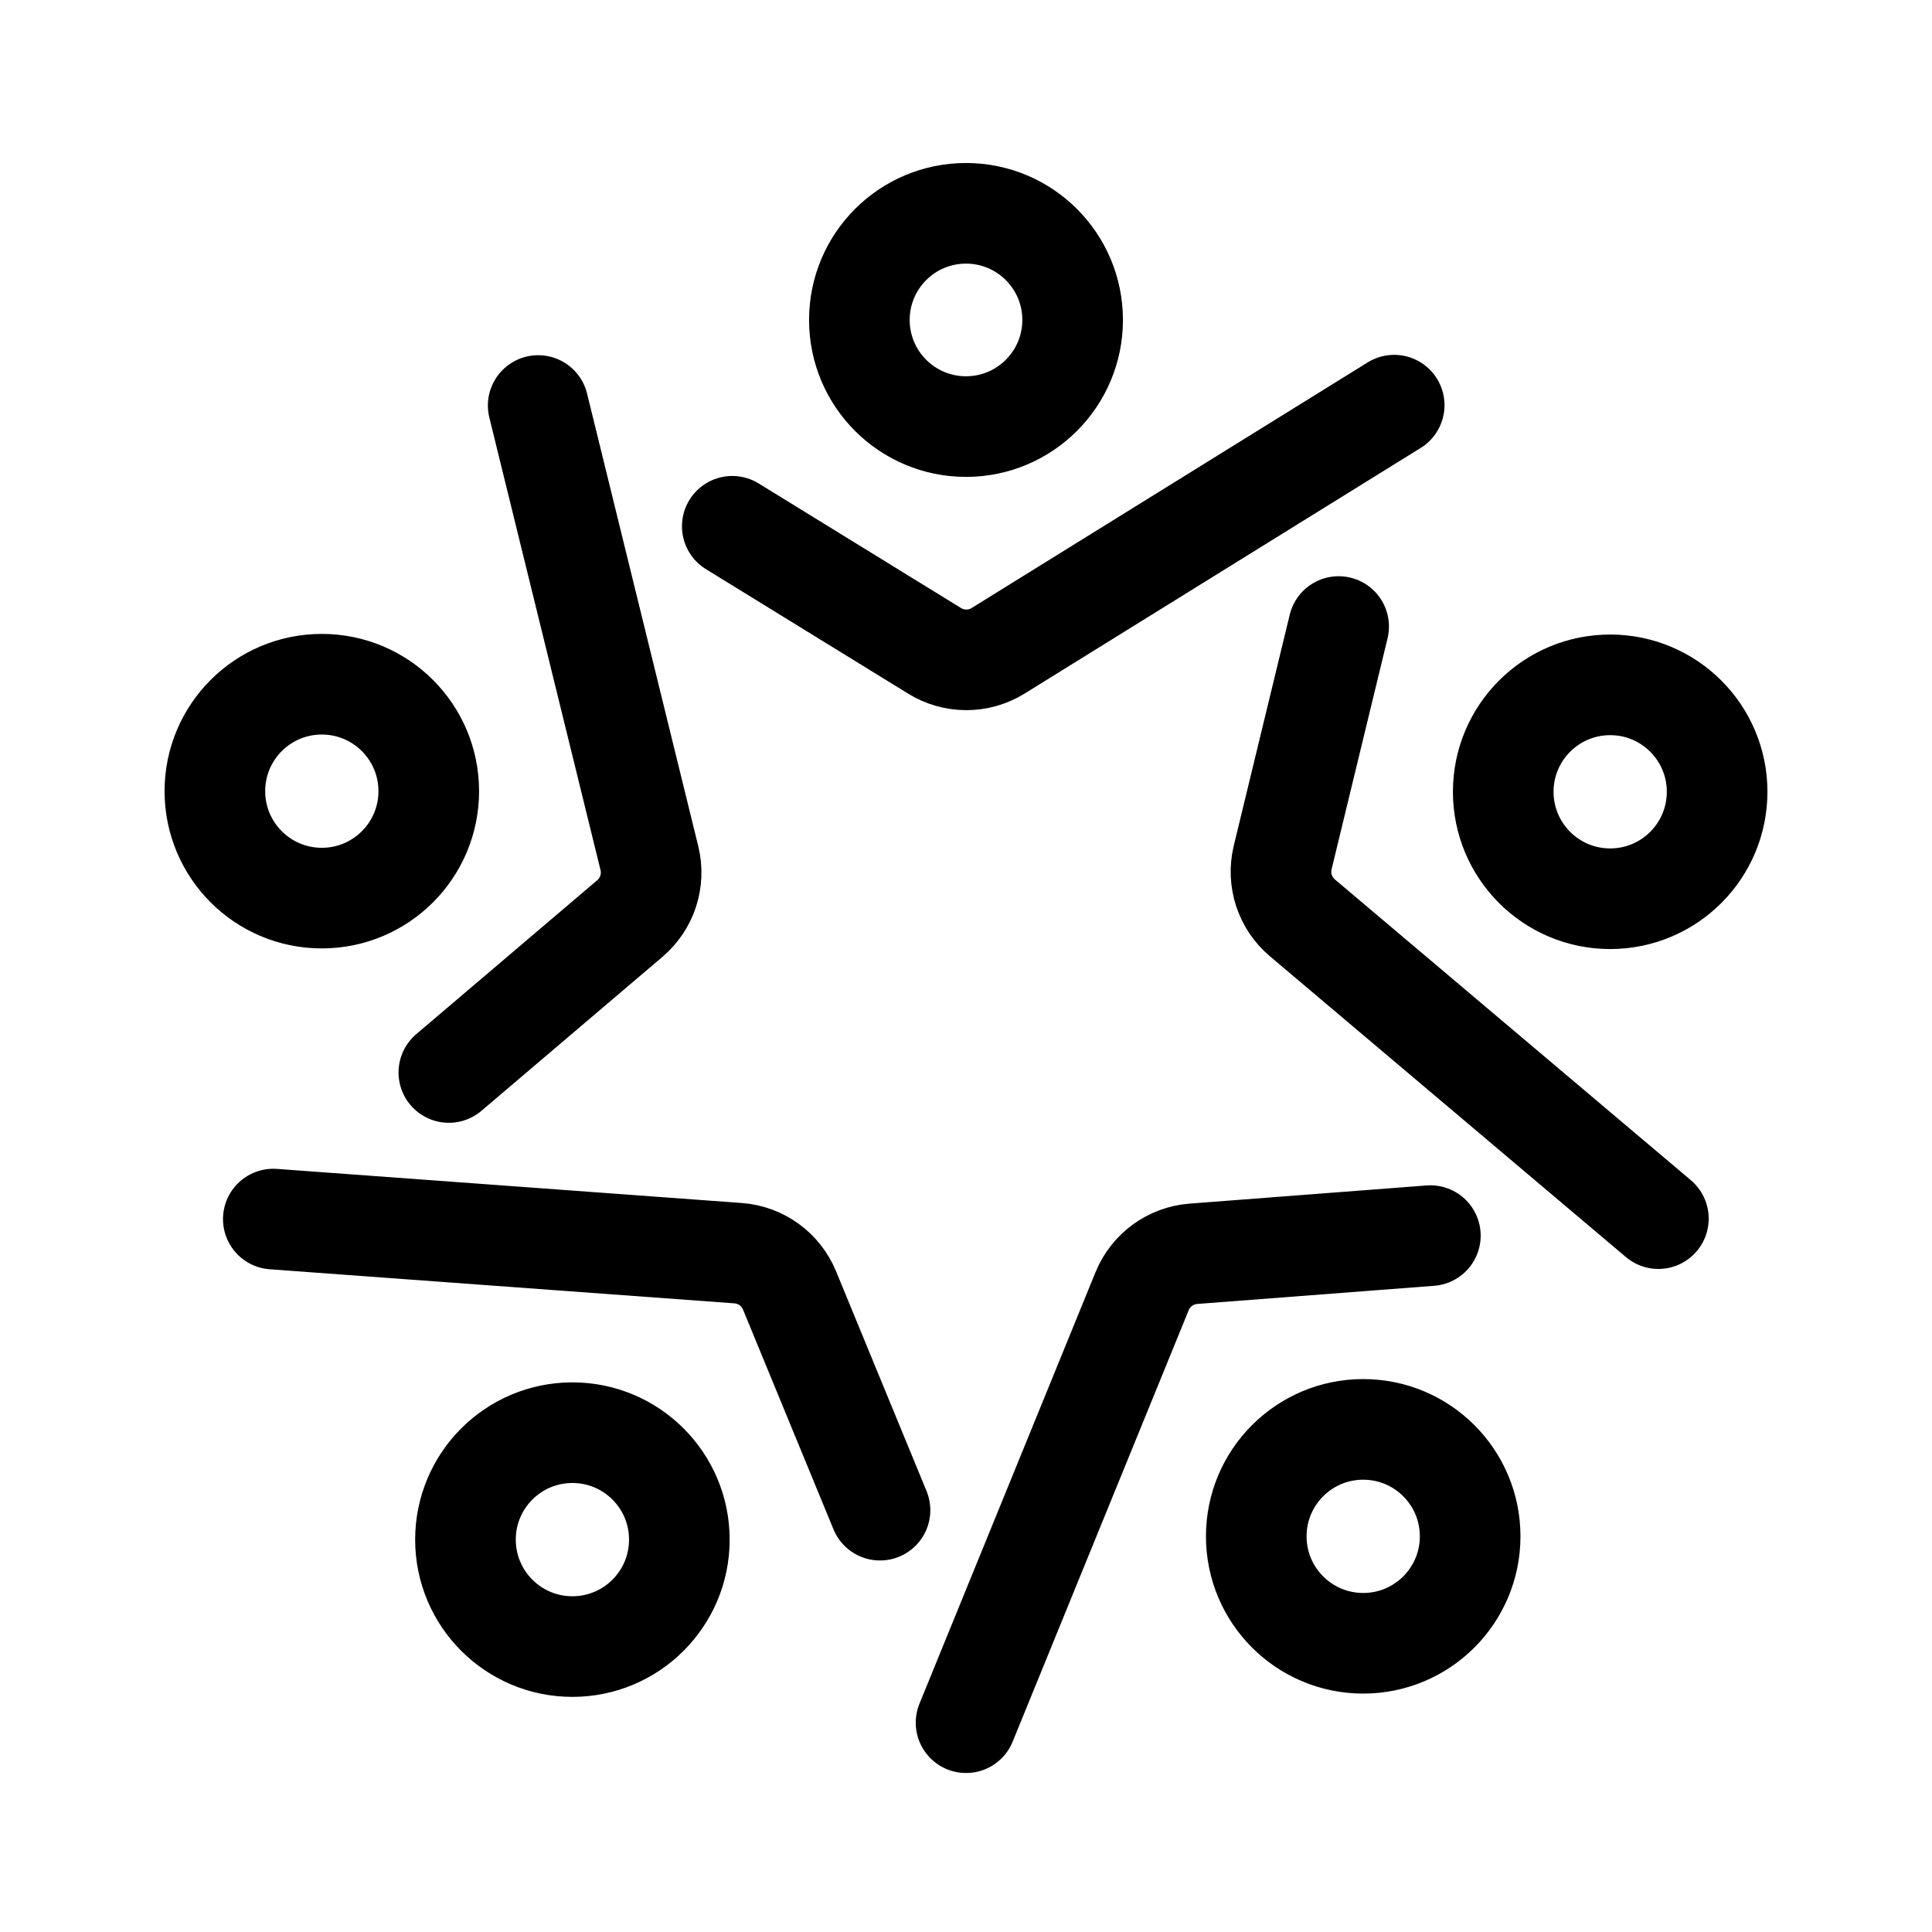
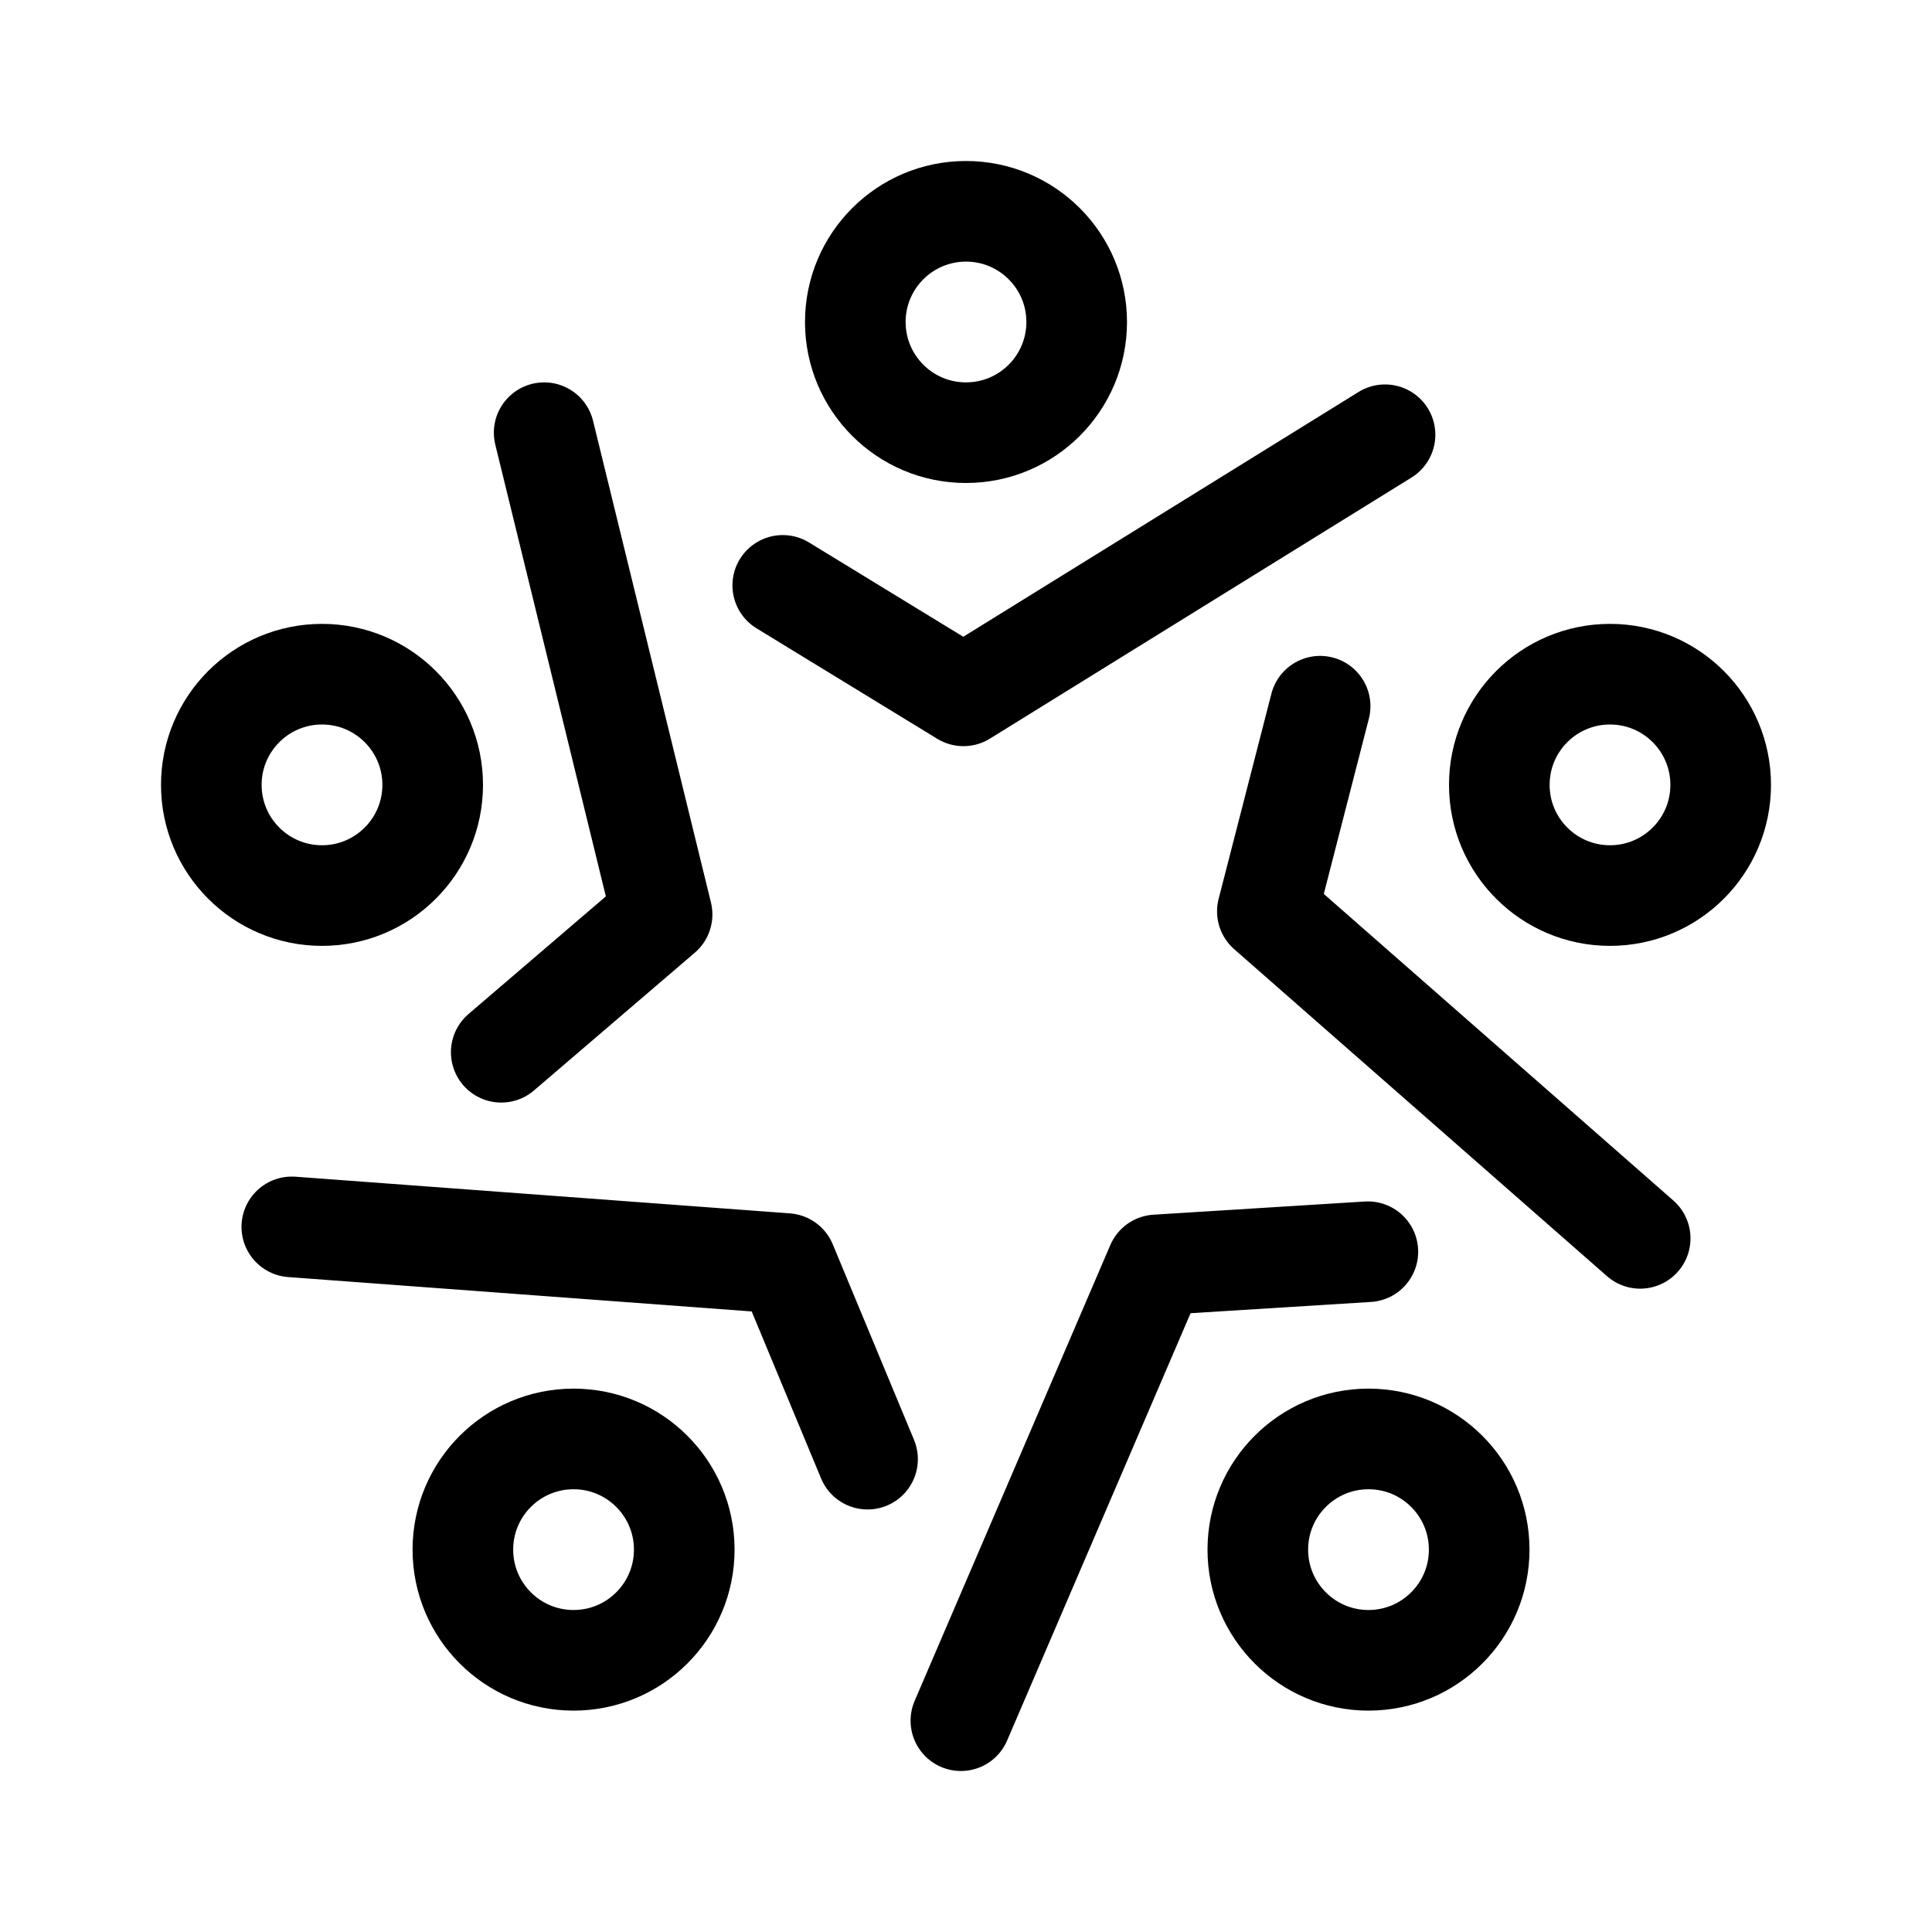
<svg xmlns="http://www.w3.org/2000/svg" width="192" height="192" fill="none">
-   <path stroke="#000" stroke-linecap="round" stroke-linejoin="round" stroke-miterlimit="6" stroke-width="10" d="m72.773 52.302 20.113 12.382a6 6 0 0 0 6.308-.01l39.359-24.409m-5.521 22-5.561 22.954a6 6 0 0 0 1.959 5.996l35.378 29.891m-22.66 1.689-23.55 1.805a6 6 0 0 0-5.096 3.716l-17.497 42.883m-8.551-21.12-8.993-21.841a6 6 0 0 0-5.11-3.699l-46.19-3.388m17.445-14.569 17.99-15.301a6 6 0 0 0 1.94-6.002L53.485 40.3M96 42.393c5.853 0 10.597-4.745 10.597-10.597 0-5.853-4.744-10.597-10.597-10.597s-10.597 4.744-10.597 10.597S90.147 42.393 96 42.393m64.018 46.922c5.87 0 10.628-4.758 10.628-10.628s-4.758-10.628-10.628-10.628-10.628 4.758-10.628 10.628 4.758 10.628 10.628 10.628m-24.544 73.992c5.87 0 10.628-4.758 10.628-10.628s-4.758-10.628-10.628-10.628-10.628 4.758-10.628 10.628 4.758 10.628 10.628 10.628m-78.589.327c5.87 0 10.628-4.758 10.628-10.628s-4.758-10.628-10.628-10.628-10.628 4.758-10.628 10.628 4.758 10.628 10.628 10.628M31.982 89.253c5.87 0 10.628-4.758 10.628-10.628s-4.758-10.628-10.628-10.628-10.628 4.758-10.628 10.628 4.758 10.628 10.628 10.628" />
+   <circle cx="96" cy="32" r="11" stroke="#000" stroke-width="10" stroke-linecap="round" stroke-linejoin="round" />
+   <circle cx="32" cy="78" r="11" stroke="#000" stroke-width="10" stroke-linecap="round" stroke-linejoin="round" />
+   <circle cx="57" cy="154" r="11" stroke="#000" stroke-width="10" stroke-linecap="round" stroke-linejoin="round" />
+   <circle cx="136" cy="154" r="11" stroke="#000" stroke-width="10" stroke-linecap="round" stroke-linejoin="round" />
+   <circle cx="160" cy="78" r="11" stroke="#000" stroke-width="10" stroke-linecap="round" stroke-linejoin="round" />
+   <path d="m77.79 58.175 17.956 10.977 41.896-25.946M86.216 145.009l-8.077-19.438L29 121.926m20.813-17.355 15.984-13.692L54.078 43m77.115 27.183-5.244 20.387L163 123.066m-27.063 1.329-21.001 1.311L95.492 171" stroke="#000" stroke-width="10" stroke-linecap="round" stroke-linejoin="round" />
</svg>
